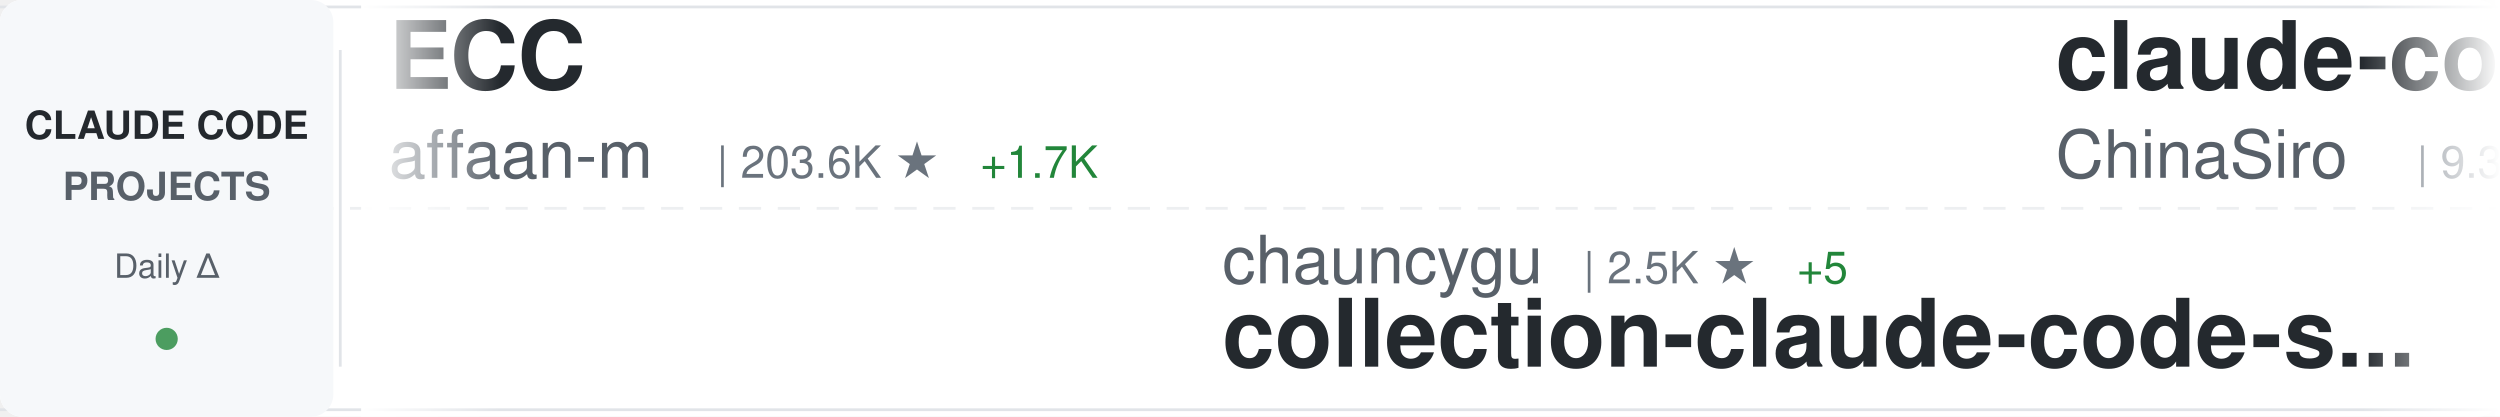
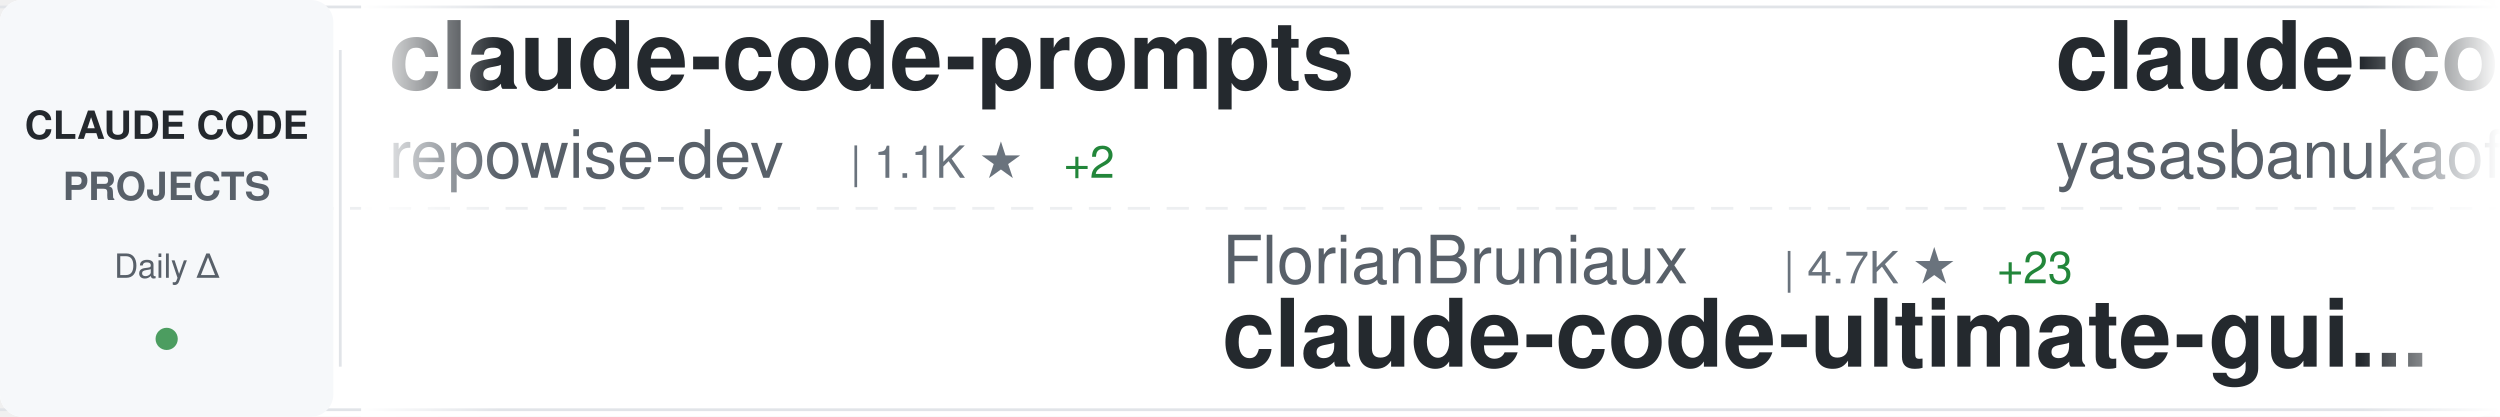
<svg xmlns="http://www.w3.org/2000/svg" width="900" height="150">
  <defs>
    <linearGradient id="awesomeLeftFade" x1="0%" y1="0%" x2="100%" y2="0%">
      <stop offset="0%" style="stop-color:#ffffff;stop-opacity:1" />
      <stop offset="100%" style="stop-color:#ffffff;stop-opacity:0" />
    </linearGradient>
    <linearGradient id="awesomeRightFade" x1="0%" y1="0%" x2="100%" y2="0%">
      <stop offset="0%" style="stop-color:#ffffff;stop-opacity:0" />
      <stop offset="100%" style="stop-color:#ffffff;stop-opacity:1" />
    </linearGradient>
  </defs>
  <rect width="900" height="150" fill="#ffffff" rx="8" />
  <rect x="0" y="2" width="900" height="1" fill="#e1e4e8" />
  <rect x="0" y="147" width="900" height="1" fill="#e1e4e8" />
  <line x1="0" y1="75" x2="900" y2="75" stroke="#e1e4e8" stroke-width="1" stroke-dasharray="8 6" opacity="0.6" />
  <rect x="0" y="0" width="120" height="150" fill="#f6f8fa" rx="8" />
  <text x="60" y="50" font-family="-apple-system, BlinkMacSystemFont, 'Segoe UI', Helvetica, Arial, sans-serif" font-size="14" font-weight="600" fill="#24292e" text-anchor="middle">CLAUDE CODE</text>
  <text x="60" y="72" font-family="-apple-system, BlinkMacSystemFont, 'Segoe UI', Helvetica, Arial, sans-serif" font-size="14" font-weight="600" fill="#586069" text-anchor="middle">PROJECTS</text>
  <text x="60" y="100" font-family="-apple-system, BlinkMacSystemFont, 'Segoe UI', Helvetica, Arial, sans-serif" font-size="12" font-weight="500" fill="#586069" text-anchor="middle">Daily Δ</text>
  <circle cx="60" cy="122" r="4" fill="#22863a" opacity="0.8" />
  <rect x="122" y="18" width="1" height="114" fill="#e1e4e8" />
  <clipPath id="awesomeTickerClip">
    <rect x="130" y="0" width="770" height="150" />
  </clipPath>
  <g clip-path="url(#awesomeTickerClip)">
    <g id="awesomeTickerItems">
      <animateTransform attributeName="transform" attributeType="XML" type="translate" from="0 0" to="-3000 0" dur="54s" repeatCount="indefinite" />
      <g transform="translate(0, 0)">
-         <text x="140" y="32" font-family="-apple-system, BlinkMacSystemFont, 'Segoe UI', Helvetica, Arial, sans-serif" font-size="34" font-weight="600" fill="#24292e">ECC</text>
-         <text x="140" y="64" font-family="-apple-system, BlinkMacSystemFont, 'Segoe UI', Helvetica, Arial, sans-serif" font-size="24" font-weight="400" fill="#586069">affaan-m</text>
-         <text x="258" y="64" font-family="-apple-system, BlinkMacSystemFont, 'Segoe UI', Helvetica, Arial, sans-serif" font-size="16" font-weight="500" fill="#6a737d">| 203.6K ★</text>
-         <text x="353" y="64" font-family="-apple-system, BlinkMacSystemFont, 'Segoe UI', Helvetica, Arial, sans-serif" font-size="16" font-weight="500" fill="#22863a"> +1.7K</text>
+         <text x="140" y="32" font-family="-apple-system, BlinkMacSystemFont, 'Segoe UI', Helvetica, Arial, sans-serif" font-size="34" font-weight="600" fill="#24292e">claude-code-prompts</text>
+         <text x="140" y="64" font-family="-apple-system, BlinkMacSystemFont, 'Segoe UI', Helvetica, Arial, sans-serif" font-size="24" font-weight="400" fill="#586069">repowise-dev</text>
+         <text x="306" y="64" font-family="-apple-system, BlinkMacSystemFont, 'Segoe UI', Helvetica, Arial, sans-serif" font-size="16" font-weight="500" fill="#6a737d">| 1.1K ★</text>
+         <text x="383" y="64" font-family="-apple-system, BlinkMacSystemFont, 'Segoe UI', Helvetica, Arial, sans-serif" font-size="16" font-weight="500" fill="#22863a"> +2</text>
      </g>
      <g transform="translate(300, 0)">
-         <text x="140" y="102" font-family="-apple-system, BlinkMacSystemFont, 'Segoe UI', Helvetica, Arial, sans-serif" font-size="24" font-weight="400" fill="#586069">chauncygu</text>
-         <text x="270" y="102" font-family="-apple-system, BlinkMacSystemFont, 'Segoe UI', Helvetica, Arial, sans-serif" font-size="16" font-weight="500" fill="#6a737d">| 2.5K ★</text>
-         <text x="347" y="102" font-family="-apple-system, BlinkMacSystemFont, 'Segoe UI', Helvetica, Arial, sans-serif" font-size="16" font-weight="500" fill="#22863a"> +5</text>
-         <text x="140" y="132" font-family="-apple-system, BlinkMacSystemFont, 'Segoe UI', Helvetica, Arial, sans-serif" font-size="34" font-weight="600" fill="#24292e">collection-claude-code-s...</text>
+         <text x="140" y="102" font-family="-apple-system, BlinkMacSystemFont, 'Segoe UI', Helvetica, Arial, sans-serif" font-size="24" font-weight="400" fill="#586069">FlorianBruniaux</text>
+         <text x="342" y="102" font-family="-apple-system, BlinkMacSystemFont, 'Segoe UI', Helvetica, Arial, sans-serif" font-size="16" font-weight="500" fill="#6a737d">| 4.7K ★</text>
+         <text x="419" y="102" font-family="-apple-system, BlinkMacSystemFont, 'Segoe UI', Helvetica, Arial, sans-serif" font-size="16" font-weight="500" fill="#22863a"> +23</text>
+         <text x="140" y="132" font-family="-apple-system, BlinkMacSystemFont, 'Segoe UI', Helvetica, Arial, sans-serif" font-size="34" font-weight="600" fill="#24292e">claude-code-ultimate-gui...</text>
      </g>
      <g transform="translate(600, 0)">
-         <text x="140" y="32" font-family="-apple-system, BlinkMacSystemFont, 'Segoe UI', Helvetica, Arial, sans-serif" font-size="34" font-weight="600" fill="#24292e">claude-code-sourcemap</text>
-         <text x="140" y="64" font-family="-apple-system, BlinkMacSystemFont, 'Segoe UI', Helvetica, Arial, sans-serif" font-size="24" font-weight="400" fill="#586069">ChinaSiro</text>
-         <text x="270" y="64" font-family="-apple-system, BlinkMacSystemFont, 'Segoe UI', Helvetica, Arial, sans-serif" font-size="16" font-weight="500" fill="#6a737d">| 9.3K ★</text>
-         <text x="347" y="64" font-family="-apple-system, BlinkMacSystemFont, 'Segoe UI', Helvetica, Arial, sans-serif" font-size="16" font-weight="500" fill="#22863a"> +7</text>
+         <text x="140" y="32" font-family="-apple-system, BlinkMacSystemFont, 'Segoe UI', Helvetica, Arial, sans-serif" font-size="34" font-weight="600" fill="#24292e">claude-code</text>
+         <text x="140" y="64" font-family="-apple-system, BlinkMacSystemFont, 'Segoe UI', Helvetica, Arial, sans-serif" font-size="24" font-weight="400" fill="#586069">yasasbanukaofficial</text>
+         <text x="390" y="64" font-family="-apple-system, BlinkMacSystemFont, 'Segoe UI', Helvetica, Arial, sans-serif" font-size="16" font-weight="500" fill="#6a737d">| 3.4K ★</text>
+         <text x="467" y="64" font-family="-apple-system, BlinkMacSystemFont, 'Segoe UI', Helvetica, Arial, sans-serif" font-size="16" font-weight="500" fill="#22863a"> +15</text>
      </g>
      <g transform="translate(900, 0)">
-         <text x="140" y="102" font-family="-apple-system, BlinkMacSystemFont, 'Segoe UI', Helvetica, Arial, sans-serif" font-size="24" font-weight="400" fill="#586069">Pimzino</text>
-         <text x="246" y="102" font-family="-apple-system, BlinkMacSystemFont, 'Segoe UI', Helvetica, Arial, sans-serif" font-size="16" font-weight="500" fill="#6a737d">| 3.8K ★</text>
-         <text x="323" y="102" font-family="-apple-system, BlinkMacSystemFont, 'Segoe UI', Helvetica, Arial, sans-serif" font-size="16" font-weight="500" fill="#22863a"> +2</text>
-         <text x="140" y="132" font-family="-apple-system, BlinkMacSystemFont, 'Segoe UI', Helvetica, Arial, sans-serif" font-size="34" font-weight="600" fill="#24292e">claude-code-spec-workflo...</text>
+         <text x="140" y="102" font-family="-apple-system, BlinkMacSystemFont, 'Segoe UI', Helvetica, Arial, sans-serif" font-size="24" font-weight="400" fill="#586069">sickn33</text>
+         <text x="246" y="102" font-family="-apple-system, BlinkMacSystemFont, 'Segoe UI', Helvetica, Arial, sans-serif" font-size="16" font-weight="500" fill="#6a737d">| 39.5K ★</text>
+         <text x="332" y="102" font-family="-apple-system, BlinkMacSystemFont, 'Segoe UI', Helvetica, Arial, sans-serif" font-size="16" font-weight="500" fill="#22863a"> +114</text>
+         <text x="140" y="132" font-family="-apple-system, BlinkMacSystemFont, 'Segoe UI', Helvetica, Arial, sans-serif" font-size="34" font-weight="600" fill="#24292e">antigravity-awesome-skil...</text>
      </g>
      <g transform="translate(1200, 0)">
-         <text x="140" y="32" font-family="-apple-system, BlinkMacSystemFont, 'Segoe UI', Helvetica, Arial, sans-serif" font-size="34" font-weight="600" fill="#24292e">Open-ClaudeCode</text>
-         <text x="140" y="64" font-family="-apple-system, BlinkMacSystemFont, 'Segoe UI', Helvetica, Arial, sans-serif" font-size="24" font-weight="400" fill="#586069">LING71671</text>
-         <text x="270" y="64" font-family="-apple-system, BlinkMacSystemFont, 'Segoe UI', Helvetica, Arial, sans-serif" font-size="16" font-weight="500" fill="#6a737d">| 874 ★</text>
-         <text x="338" y="64" font-family="-apple-system, BlinkMacSystemFont, 'Segoe UI', Helvetica, Arial, sans-serif" font-size="16" font-weight="500" fill="#22863a"> +4</text>
+         <text x="140" y="32" font-family="-apple-system, BlinkMacSystemFont, 'Segoe UI', Helvetica, Arial, sans-serif" font-size="34" font-weight="600" fill="#24292e">claude-code</text>
+         <text x="140" y="64" font-family="-apple-system, BlinkMacSystemFont, 'Segoe UI', Helvetica, Arial, sans-serif" font-size="24" font-weight="400" fill="#586069">isboyjc</text>
+         <text x="246" y="64" font-family="-apple-system, BlinkMacSystemFont, 'Segoe UI', Helvetica, Arial, sans-serif" font-size="16" font-weight="500" fill="#6a737d">| 158 ★</text>
+         <text x="314" y="64" font-family="-apple-system, BlinkMacSystemFont, 'Segoe UI', Helvetica, Arial, sans-serif" font-size="16" font-weight="500" fill="#22863a"> +1</text>
      </g>
      <g transform="translate(1500, 0)">
-         <text x="140" y="102" font-family="-apple-system, BlinkMacSystemFont, 'Segoe UI', Helvetica, Arial, sans-serif" font-size="24" font-weight="400" fill="#586069">anthropics</text>
-         <text x="282" y="102" font-family="-apple-system, BlinkMacSystemFont, 'Segoe UI', Helvetica, Arial, sans-serif" font-size="16" font-weight="500" fill="#6a737d">| 145.6K ★</text>
-         <text x="377" y="102" font-family="-apple-system, BlinkMacSystemFont, 'Segoe UI', Helvetica, Arial, sans-serif" font-size="16" font-weight="500" fill="#22863a"> +516</text>
-         <text x="140" y="132" font-family="-apple-system, BlinkMacSystemFont, 'Segoe UI', Helvetica, Arial, sans-serif" font-size="34" font-weight="600" fill="#24292e">skills</text>
+         <text x="140" y="102" font-family="-apple-system, BlinkMacSystemFont, 'Segoe UI', Helvetica, Arial, sans-serif" font-size="24" font-weight="400" fill="#586069">musistudio</text>
+         <text x="282" y="102" font-family="-apple-system, BlinkMacSystemFont, 'Segoe UI', Helvetica, Arial, sans-serif" font-size="16" font-weight="500" fill="#6a737d">| 34.6K ★</text>
+         <text x="368" y="102" font-family="-apple-system, BlinkMacSystemFont, 'Segoe UI', Helvetica, Arial, sans-serif" font-size="16" font-weight="500" fill="#22863a"> +33</text>
+         <text x="140" y="132" font-family="-apple-system, BlinkMacSystemFont, 'Segoe UI', Helvetica, Arial, sans-serif" font-size="34" font-weight="600" fill="#24292e">claude-code-router</text>
      </g>
      <g transform="translate(1800, 0)">
-         <text x="140" y="32" font-family="-apple-system, BlinkMacSystemFont, 'Segoe UI', Helvetica, Arial, sans-serif" font-size="34" font-weight="600" fill="#24292e">claude-code</text>
-         <text x="140" y="64" font-family="-apple-system, BlinkMacSystemFont, 'Segoe UI', Helvetica, Arial, sans-serif" font-size="24" font-weight="400" fill="#586069">T-Lab-CUHKSZ</text>
-         <text x="306" y="64" font-family="-apple-system, BlinkMacSystemFont, 'Segoe UI', Helvetica, Arial, sans-serif" font-size="16" font-weight="500" fill="#6a737d">| 317 ★</text>
+         <text x="140" y="32" font-family="-apple-system, BlinkMacSystemFont, 'Segoe UI', Helvetica, Arial, sans-serif" font-size="34" font-weight="600" fill="#24292e">claude-code-best-practic...</text>
+         <text x="140" y="64" font-family="-apple-system, BlinkMacSystemFont, 'Segoe UI', Helvetica, Arial, sans-serif" font-size="24" font-weight="400" fill="#586069">shanraisshan</text>
+         <text x="306" y="64" font-family="-apple-system, BlinkMacSystemFont, 'Segoe UI', Helvetica, Arial, sans-serif" font-size="16" font-weight="500" fill="#6a737d">| 56.1K ★</text>
+         <text x="392" y="64" font-family="-apple-system, BlinkMacSystemFont, 'Segoe UI', Helvetica, Arial, sans-serif" font-size="16" font-weight="500" fill="#22863a"> +188</text>
      </g>
      <g transform="translate(2100, 0)">
-         <text x="140" y="102" font-family="-apple-system, BlinkMacSystemFont, 'Segoe UI', Helvetica, Arial, sans-serif" font-size="24" font-weight="400" fill="#586069">Onewon</text>
-         <text x="234" y="102" font-family="-apple-system, BlinkMacSystemFont, 'Segoe UI', Helvetica, Arial, sans-serif" font-size="16" font-weight="500" fill="#6a737d">| 181 ★</text>
+         <text x="140" y="102" font-family="-apple-system, BlinkMacSystemFont, 'Segoe UI', Helvetica, Arial, sans-serif" font-size="24" font-weight="400" fill="#586069">xorespesp</text>
+         <text x="270" y="102" font-family="-apple-system, BlinkMacSystemFont, 'Segoe UI', Helvetica, Arial, sans-serif" font-size="16" font-weight="500" fill="#6a737d">| 226 ★</text>
        <text x="140" y="132" font-family="-apple-system, BlinkMacSystemFont, 'Segoe UI', Helvetica, Arial, sans-serif" font-size="34" font-weight="600" fill="#24292e">claude-code</text>
      </g>
      <g transform="translate(2400, 0)">
-         <text x="140" y="32" font-family="-apple-system, BlinkMacSystemFont, 'Segoe UI', Helvetica, Arial, sans-serif" font-size="34" font-weight="600" fill="#24292e">free-claude-code</text>
-         <text x="140" y="64" font-family="-apple-system, BlinkMacSystemFont, 'Segoe UI', Helvetica, Arial, sans-serif" font-size="24" font-weight="400" fill="#586069">Alishahryar1</text>
-         <text x="306" y="64" font-family="-apple-system, BlinkMacSystemFont, 'Segoe UI', Helvetica, Arial, sans-serif" font-size="16" font-weight="500" fill="#6a737d">| 31.8K ★</text>
-         <text x="392" y="64" font-family="-apple-system, BlinkMacSystemFont, 'Segoe UI', Helvetica, Arial, sans-serif" font-size="16" font-weight="500" fill="#22863a"> +278</text>
+         <text x="140" y="32" font-family="-apple-system, BlinkMacSystemFont, 'Segoe UI', Helvetica, Arial, sans-serif" font-size="34" font-weight="600" fill="#24292e">nanoclaw</text>
+         <text x="140" y="64" font-family="-apple-system, BlinkMacSystemFont, 'Segoe UI', Helvetica, Arial, sans-serif" font-size="24" font-weight="400" fill="#586069">nanocoai</text>
+         <text x="258" y="64" font-family="-apple-system, BlinkMacSystemFont, 'Segoe UI', Helvetica, Arial, sans-serif" font-size="16" font-weight="500" fill="#6a737d">| 29.7K ★</text>
+         <text x="344" y="64" font-family="-apple-system, BlinkMacSystemFont, 'Segoe UI', Helvetica, Arial, sans-serif" font-size="16" font-weight="500" fill="#22863a"> +44</text>
      </g>
      <g transform="translate(2700, 0)">
-         <text x="140" y="102" font-family="-apple-system, BlinkMacSystemFont, 'Segoe UI', Helvetica, Arial, sans-serif" font-size="24" font-weight="400" fill="#586069">luongnv89</text>
-         <text x="270" y="102" font-family="-apple-system, BlinkMacSystemFont, 'Segoe UI', Helvetica, Arial, sans-serif" font-size="16" font-weight="500" fill="#6a737d">| 34.8K ★</text>
-         <text x="356" y="102" font-family="-apple-system, BlinkMacSystemFont, 'Segoe UI', Helvetica, Arial, sans-serif" font-size="16" font-weight="500" fill="#22863a"> +58</text>
-         <text x="140" y="132" font-family="-apple-system, BlinkMacSystemFont, 'Segoe UI', Helvetica, Arial, sans-serif" font-size="34" font-weight="600" fill="#24292e">claude-howto</text>
+         <text x="140" y="102" font-family="-apple-system, BlinkMacSystemFont, 'Segoe UI', Helvetica, Arial, sans-serif" font-size="24" font-weight="400" fill="#586069">chauncygu</text>
+         <text x="270" y="102" font-family="-apple-system, BlinkMacSystemFont, 'Segoe UI', Helvetica, Arial, sans-serif" font-size="16" font-weight="500" fill="#6a737d">| 2.5K ★</text>
+         <text x="347" y="102" font-family="-apple-system, BlinkMacSystemFont, 'Segoe UI', Helvetica, Arial, sans-serif" font-size="16" font-weight="500" fill="#22863a"> +6</text>
+         <text x="140" y="132" font-family="-apple-system, BlinkMacSystemFont, 'Segoe UI', Helvetica, Arial, sans-serif" font-size="34" font-weight="600" fill="#24292e">collection-claude-code-s...</text>
      </g>
      <g transform="translate(3000, 0)">
-         <text x="140" y="32" font-family="-apple-system, BlinkMacSystemFont, 'Segoe UI', Helvetica, Arial, sans-serif" font-size="34" font-weight="600" fill="#24292e">ECC</text>
-         <text x="140" y="64" font-family="-apple-system, BlinkMacSystemFont, 'Segoe UI', Helvetica, Arial, sans-serif" font-size="24" font-weight="400" fill="#586069">affaan-m</text>
-         <text x="258" y="64" font-family="-apple-system, BlinkMacSystemFont, 'Segoe UI', Helvetica, Arial, sans-serif" font-size="16" font-weight="500" fill="#6a737d">| 203.6K ★</text>
-         <text x="353" y="64" font-family="-apple-system, BlinkMacSystemFont, 'Segoe UI', Helvetica, Arial, sans-serif" font-size="16" font-weight="500" fill="#22863a"> +1.7K</text>
+         <text x="140" y="32" font-family="-apple-system, BlinkMacSystemFont, 'Segoe UI', Helvetica, Arial, sans-serif" font-size="34" font-weight="600" fill="#24292e">claude-code-prompts</text>
+         <text x="140" y="64" font-family="-apple-system, BlinkMacSystemFont, 'Segoe UI', Helvetica, Arial, sans-serif" font-size="24" font-weight="400" fill="#586069">repowise-dev</text>
+         <text x="306" y="64" font-family="-apple-system, BlinkMacSystemFont, 'Segoe UI', Helvetica, Arial, sans-serif" font-size="16" font-weight="500" fill="#6a737d">| 1.1K ★</text>
+         <text x="383" y="64" font-family="-apple-system, BlinkMacSystemFont, 'Segoe UI', Helvetica, Arial, sans-serif" font-size="16" font-weight="500" fill="#22863a"> +2</text>
      </g>
      <g transform="translate(3300, 0)">
-         <text x="140" y="102" font-family="-apple-system, BlinkMacSystemFont, 'Segoe UI', Helvetica, Arial, sans-serif" font-size="24" font-weight="400" fill="#586069">chauncygu</text>
-         <text x="270" y="102" font-family="-apple-system, BlinkMacSystemFont, 'Segoe UI', Helvetica, Arial, sans-serif" font-size="16" font-weight="500" fill="#6a737d">| 2.5K ★</text>
-         <text x="347" y="102" font-family="-apple-system, BlinkMacSystemFont, 'Segoe UI', Helvetica, Arial, sans-serif" font-size="16" font-weight="500" fill="#22863a"> +5</text>
-         <text x="140" y="132" font-family="-apple-system, BlinkMacSystemFont, 'Segoe UI', Helvetica, Arial, sans-serif" font-size="34" font-weight="600" fill="#24292e">collection-claude-code-s...</text>
+         <text x="140" y="102" font-family="-apple-system, BlinkMacSystemFont, 'Segoe UI', Helvetica, Arial, sans-serif" font-size="24" font-weight="400" fill="#586069">FlorianBruniaux</text>
+         <text x="342" y="102" font-family="-apple-system, BlinkMacSystemFont, 'Segoe UI', Helvetica, Arial, sans-serif" font-size="16" font-weight="500" fill="#6a737d">| 4.7K ★</text>
+         <text x="419" y="102" font-family="-apple-system, BlinkMacSystemFont, 'Segoe UI', Helvetica, Arial, sans-serif" font-size="16" font-weight="500" fill="#22863a"> +23</text>
+         <text x="140" y="132" font-family="-apple-system, BlinkMacSystemFont, 'Segoe UI', Helvetica, Arial, sans-serif" font-size="34" font-weight="600" fill="#24292e">claude-code-ultimate-gui...</text>
      </g>
      <g transform="translate(3600, 0)">
-         <text x="140" y="32" font-family="-apple-system, BlinkMacSystemFont, 'Segoe UI', Helvetica, Arial, sans-serif" font-size="34" font-weight="600" fill="#24292e">claude-code-sourcemap</text>
-         <text x="140" y="64" font-family="-apple-system, BlinkMacSystemFont, 'Segoe UI', Helvetica, Arial, sans-serif" font-size="24" font-weight="400" fill="#586069">ChinaSiro</text>
-         <text x="270" y="64" font-family="-apple-system, BlinkMacSystemFont, 'Segoe UI', Helvetica, Arial, sans-serif" font-size="16" font-weight="500" fill="#6a737d">| 9.3K ★</text>
-         <text x="347" y="64" font-family="-apple-system, BlinkMacSystemFont, 'Segoe UI', Helvetica, Arial, sans-serif" font-size="16" font-weight="500" fill="#22863a"> +7</text>
+         <text x="140" y="32" font-family="-apple-system, BlinkMacSystemFont, 'Segoe UI', Helvetica, Arial, sans-serif" font-size="34" font-weight="600" fill="#24292e">claude-code</text>
+         <text x="140" y="64" font-family="-apple-system, BlinkMacSystemFont, 'Segoe UI', Helvetica, Arial, sans-serif" font-size="24" font-weight="400" fill="#586069">yasasbanukaofficial</text>
+         <text x="390" y="64" font-family="-apple-system, BlinkMacSystemFont, 'Segoe UI', Helvetica, Arial, sans-serif" font-size="16" font-weight="500" fill="#6a737d">| 3.4K ★</text>
+         <text x="467" y="64" font-family="-apple-system, BlinkMacSystemFont, 'Segoe UI', Helvetica, Arial, sans-serif" font-size="16" font-weight="500" fill="#22863a"> +15</text>
      </g>
      <g transform="translate(3900, 0)">
-         <text x="140" y="102" font-family="-apple-system, BlinkMacSystemFont, 'Segoe UI', Helvetica, Arial, sans-serif" font-size="24" font-weight="400" fill="#586069">Pimzino</text>
-         <text x="246" y="102" font-family="-apple-system, BlinkMacSystemFont, 'Segoe UI', Helvetica, Arial, sans-serif" font-size="16" font-weight="500" fill="#6a737d">| 3.8K ★</text>
-         <text x="323" y="102" font-family="-apple-system, BlinkMacSystemFont, 'Segoe UI', Helvetica, Arial, sans-serif" font-size="16" font-weight="500" fill="#22863a"> +2</text>
-         <text x="140" y="132" font-family="-apple-system, BlinkMacSystemFont, 'Segoe UI', Helvetica, Arial, sans-serif" font-size="34" font-weight="600" fill="#24292e">claude-code-spec-workflo...</text>
+         <text x="140" y="102" font-family="-apple-system, BlinkMacSystemFont, 'Segoe UI', Helvetica, Arial, sans-serif" font-size="24" font-weight="400" fill="#586069">sickn33</text>
+         <text x="246" y="102" font-family="-apple-system, BlinkMacSystemFont, 'Segoe UI', Helvetica, Arial, sans-serif" font-size="16" font-weight="500" fill="#6a737d">| 39.5K ★</text>
+         <text x="332" y="102" font-family="-apple-system, BlinkMacSystemFont, 'Segoe UI', Helvetica, Arial, sans-serif" font-size="16" font-weight="500" fill="#22863a"> +114</text>
+         <text x="140" y="132" font-family="-apple-system, BlinkMacSystemFont, 'Segoe UI', Helvetica, Arial, sans-serif" font-size="34" font-weight="600" fill="#24292e">antigravity-awesome-skil...</text>
      </g>
    </g>
  </g>
  <rect x="130" y="0" width="50" height="150" fill="url(#awesomeLeftFade)" />
  <rect x="850" y="0" width="50" height="150" fill="url(#awesomeRightFade)" />
</svg>
